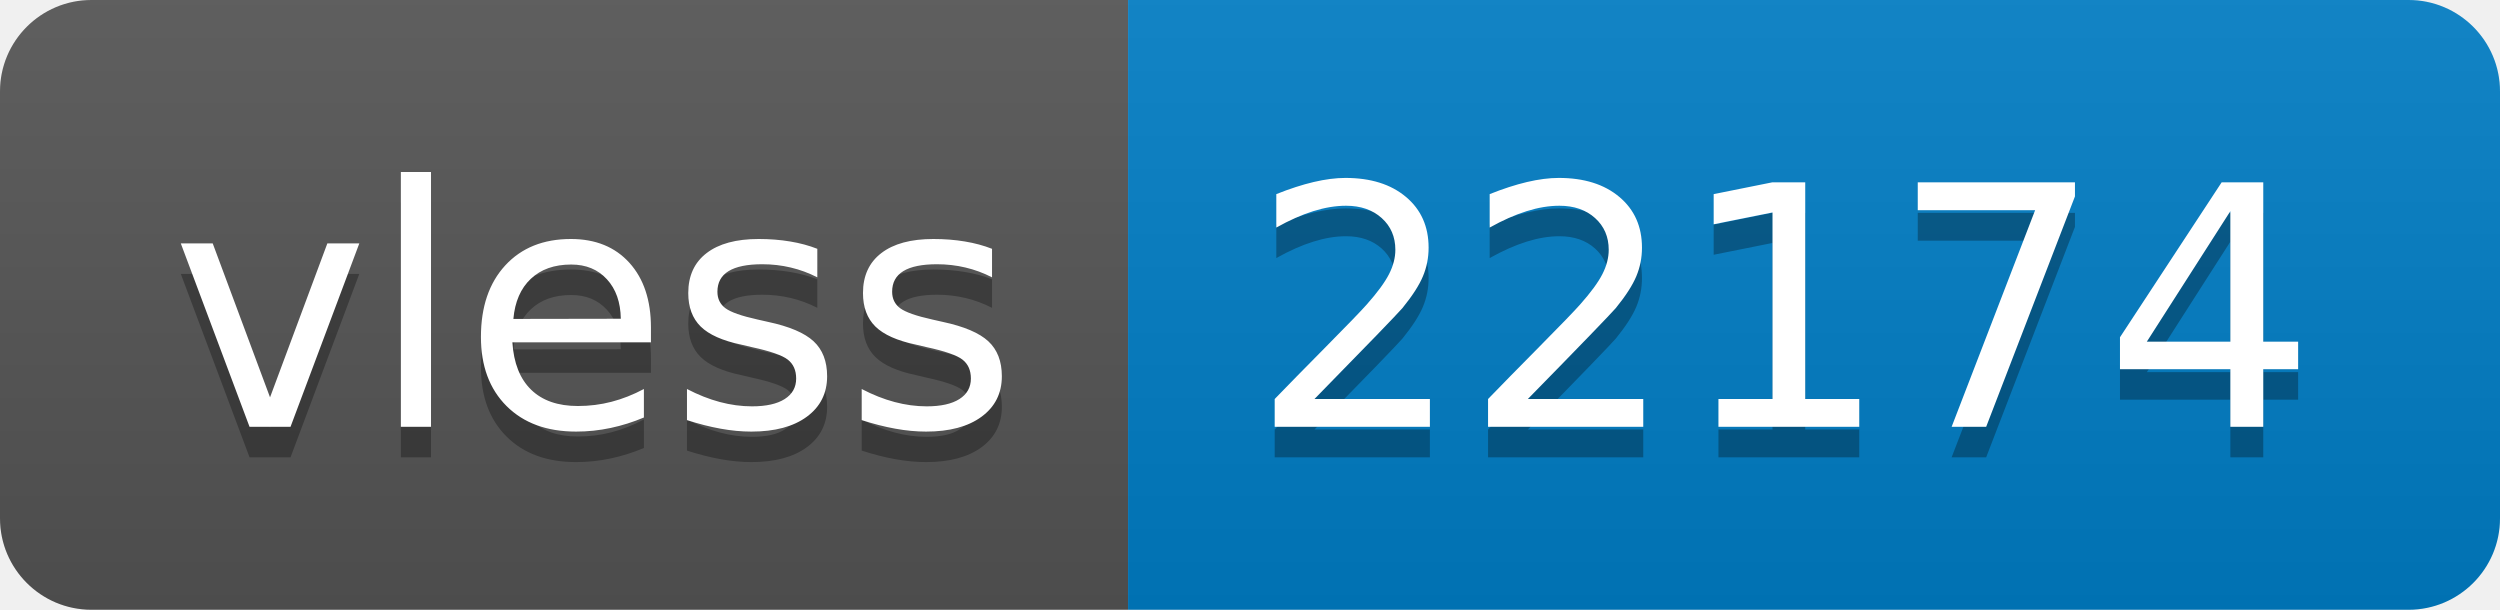
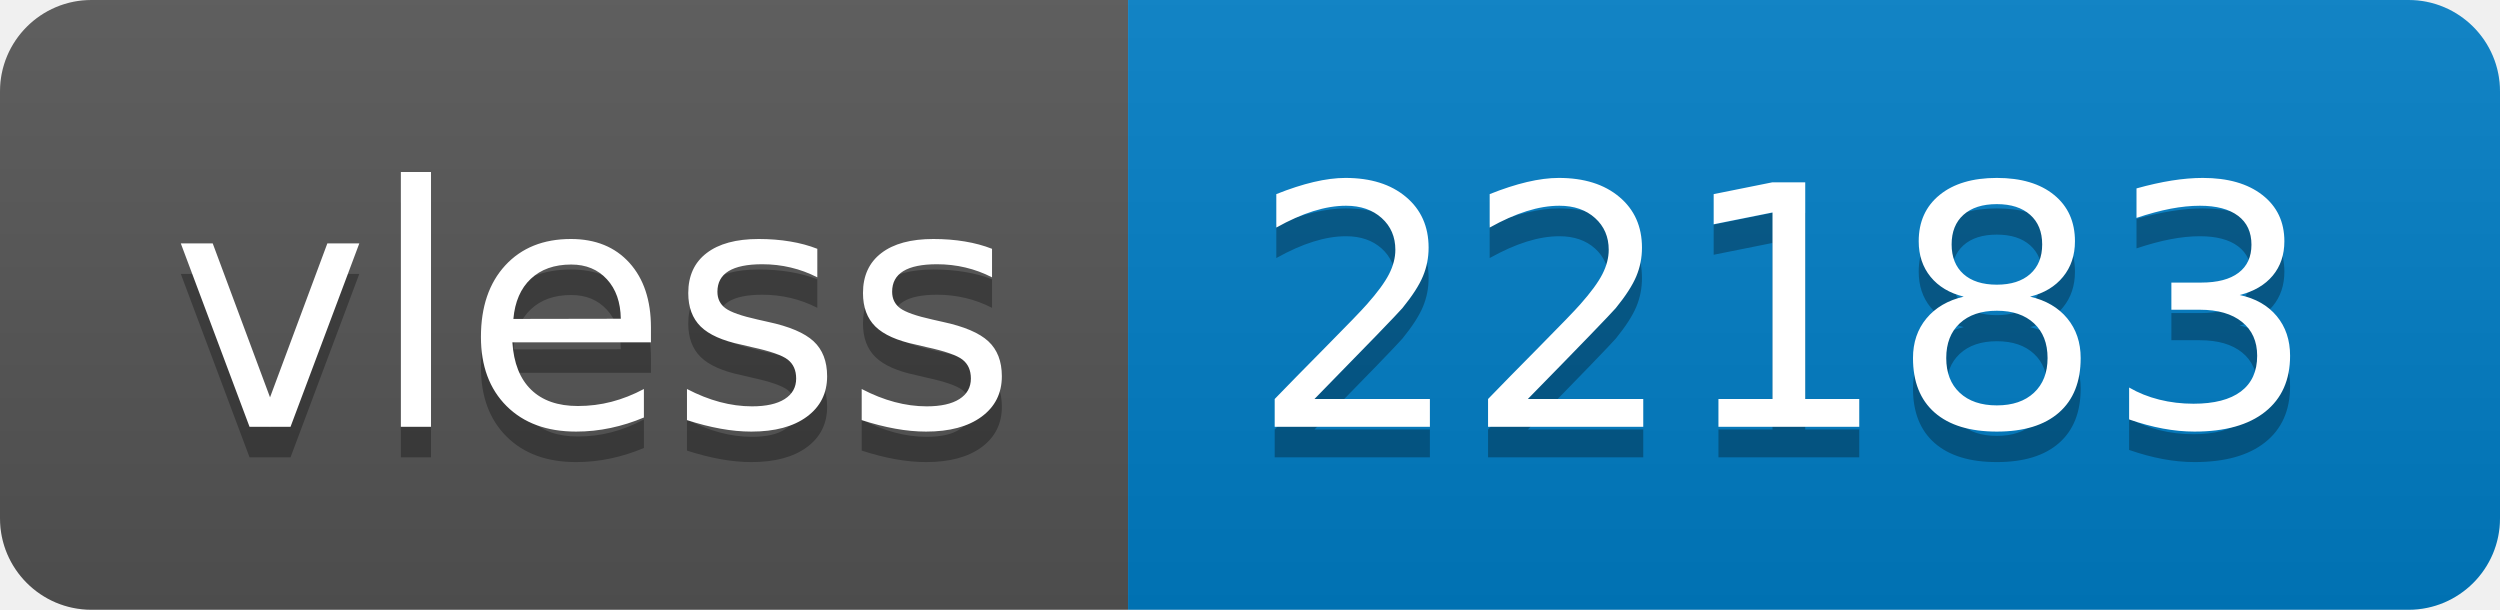
- <svg xmlns="http://www.w3.org/2000/svg" width="82" height="20" role="img" aria-label="vless: 22174">
+ <svg xmlns="http://www.w3.org/2000/svg" width="82" height="20" role="img" aria-label="vless: 22183">
  <linearGradient id="s" x2="0" y2="100%">
    <stop offset="0" stop-color="#bbb" stop-opacity=".1" />
    <stop offset="1" stop-opacity=".1" />
  </linearGradient>
  <clipPath id="r">
    <rect width="82" height="20" rx="3" fill="#fff" />
  </clipPath>
  <g clip-path="url(#r)">
    <rect width="37" height="20" fill="#555" />
    <rect x="37" width="45" height="20" fill="#007ec6" />
    <rect width="82" height="20" fill="url(#s)" />
  </g>
  <g fill="#fff" text-anchor="middle" font-family="Verdana,Geneva,DejaVu Sans,sans-serif" text-rendering="geometricPrecision" font-size="110">
    <text aria-hidden="true" x="195" y="150" fill="#010101" fill-opacity=".3" transform="scale(.1)" textLength="270">vless</text>
    <text x="195" y="140" transform="scale(.1)" fill="#fff" textLength="270">vless</text>
-     <text aria-hidden="true" x="585" y="150" fill="#010101" fill-opacity=".3" transform="scale(.1)" textLength="350">22174</text>
-     <text x="585" y="140" transform="scale(.1)" fill="#fff" textLength="350">22174</text>
+     <text aria-hidden="true" x="585" y="150" fill="#010101" fill-opacity=".3" transform="scale(.1)" textLength="350">22183</text>
+     <text x="585" y="140" transform="scale(.1)" fill="#fff" textLength="350">22183</text>
  </g>
</svg>
